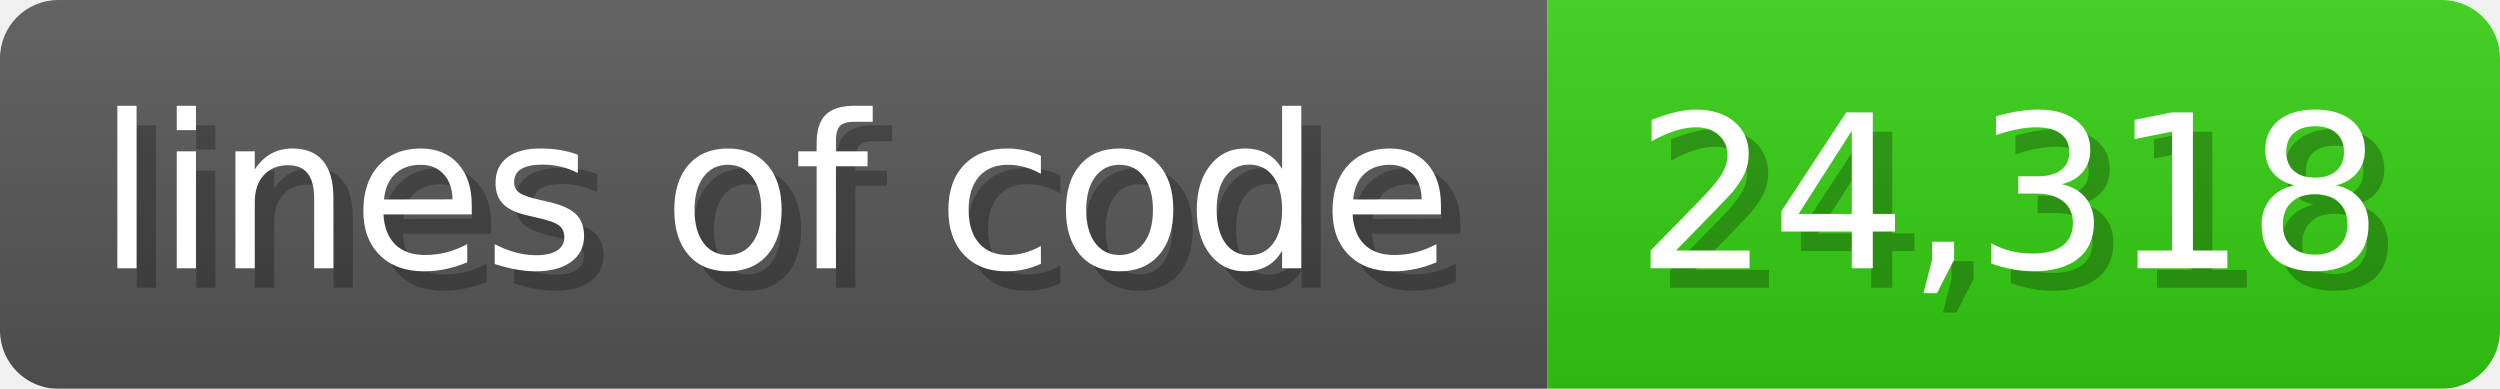
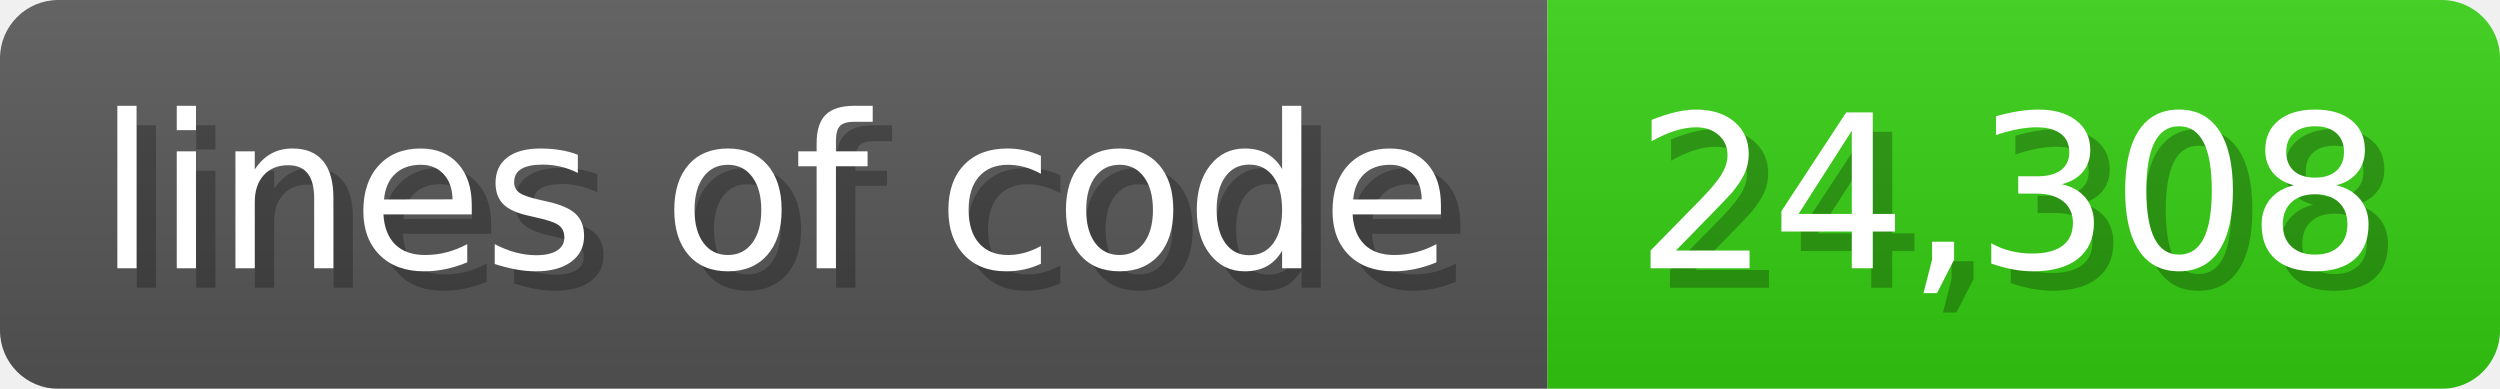
<svg xmlns="http://www.w3.org/2000/svg" width="128.6" height="20" viewBox="0 0 1286 200">
  <linearGradient id="a" x2="0" y2="100%">
    <stop offset="0" stop-opacity=".1" stop-color="#EEE" />
    <stop offset="1" stop-opacity=".1" />
  </linearGradient>
  <mask id="m">
    <rect width="1286" height="200" rx="30" fill="#FFF" />
  </mask>
  <g mask="url(#m)">
    <rect width="796" height="200" fill="#555" />
    <rect width="490" height="200" fill="#3C1" x="796" />
    <rect width="1286" height="200" fill="url(#a)" />
  </g>
  <g fill="#fff" text-anchor="start" font-family="Verdana,DejaVu Sans,sans-serif" font-size="110">
    <text x="60" y="148" textLength="696" fill="#000" opacity="0.25">lines of code</text>
    <text x="50" y="138" textLength="696">lines of code</text>
-     <text x="851" y="148" textLength="390" fill="#000" opacity="0.25">24,318</text>
-     <text x="841" y="138" textLength="390">24,318</text>
+     <text x="851" y="148" textLength="390" fill="#000" opacity="0.25">24,308</text>
+     <text x="841" y="138" textLength="390">24,308</text>
  </g>
</svg>
